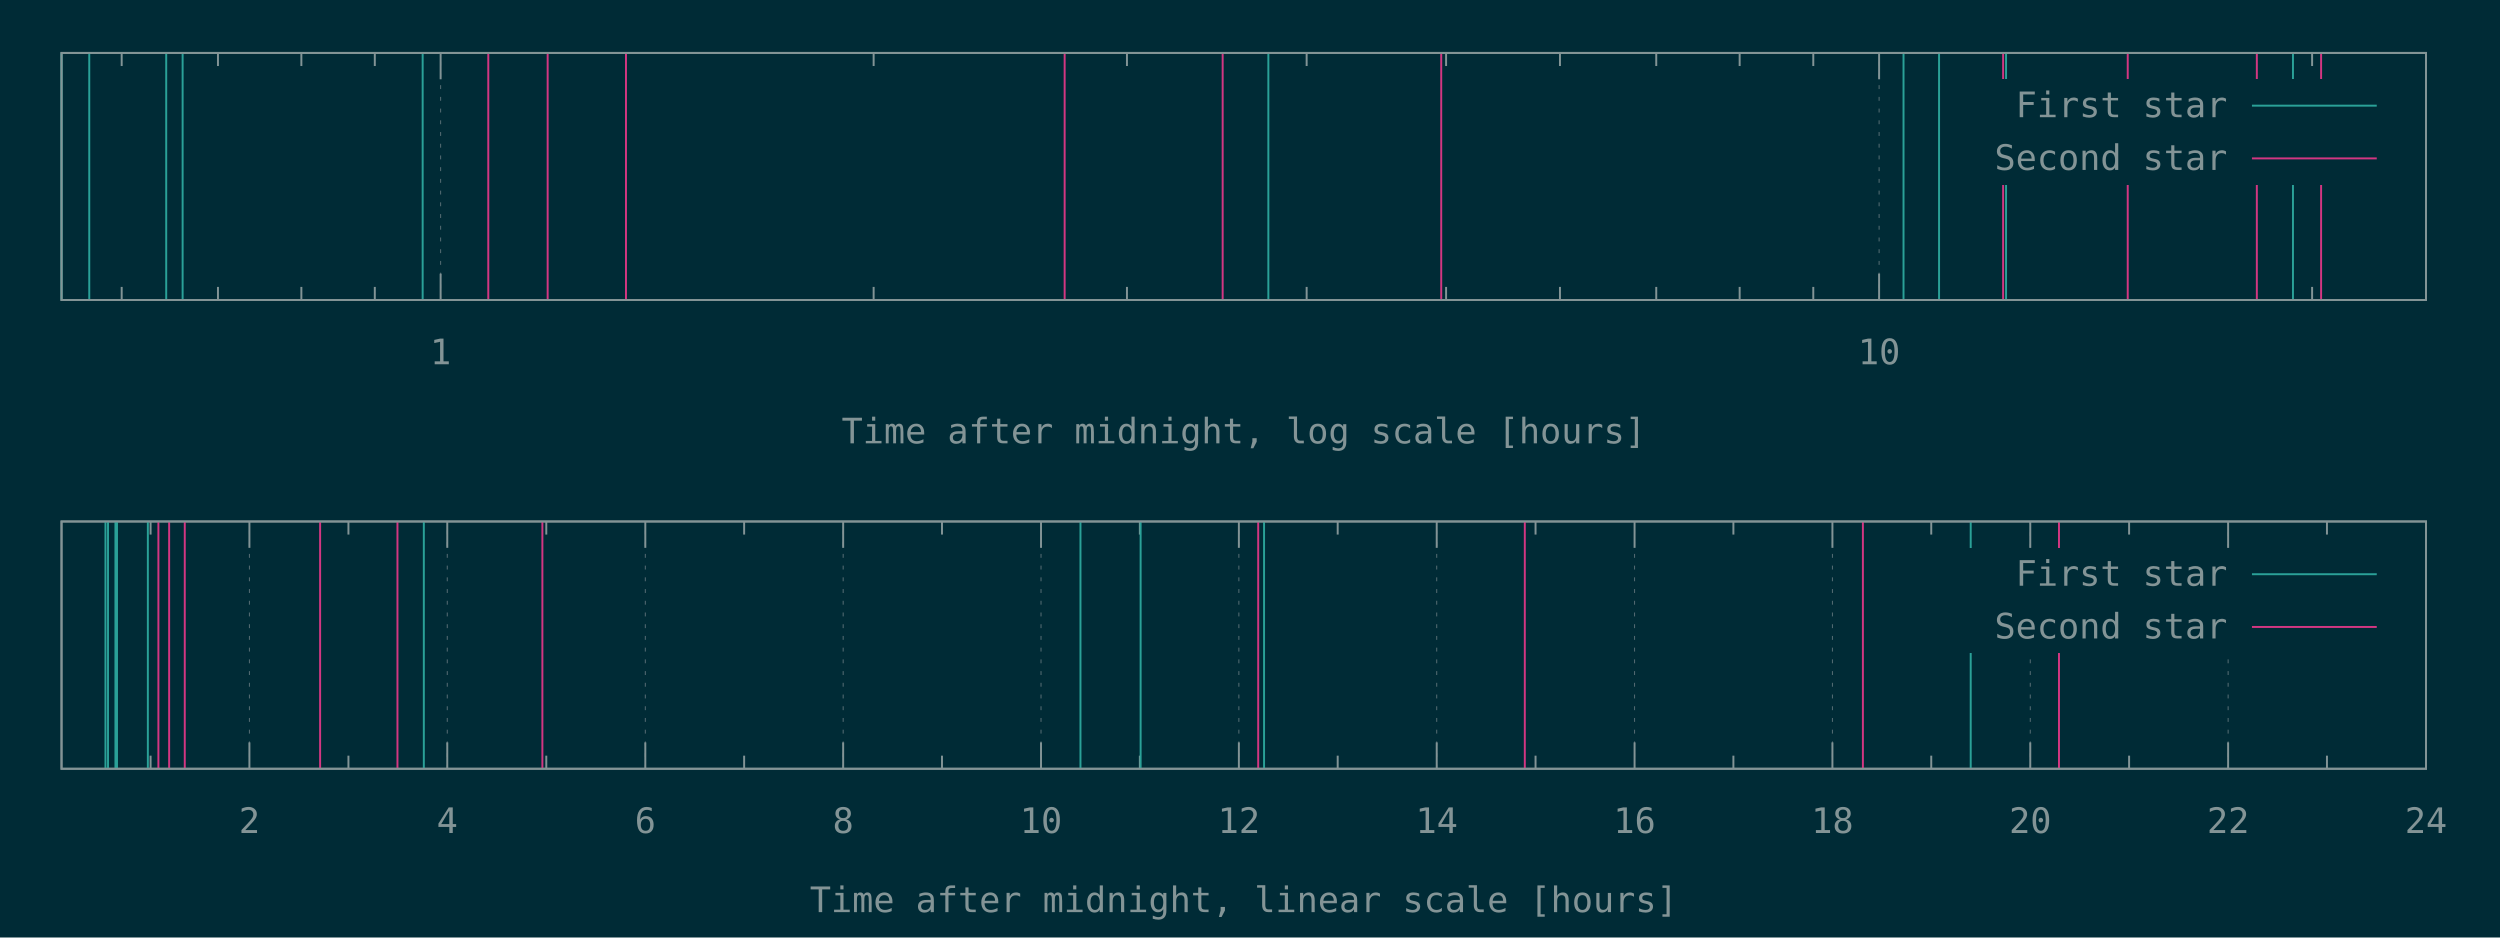
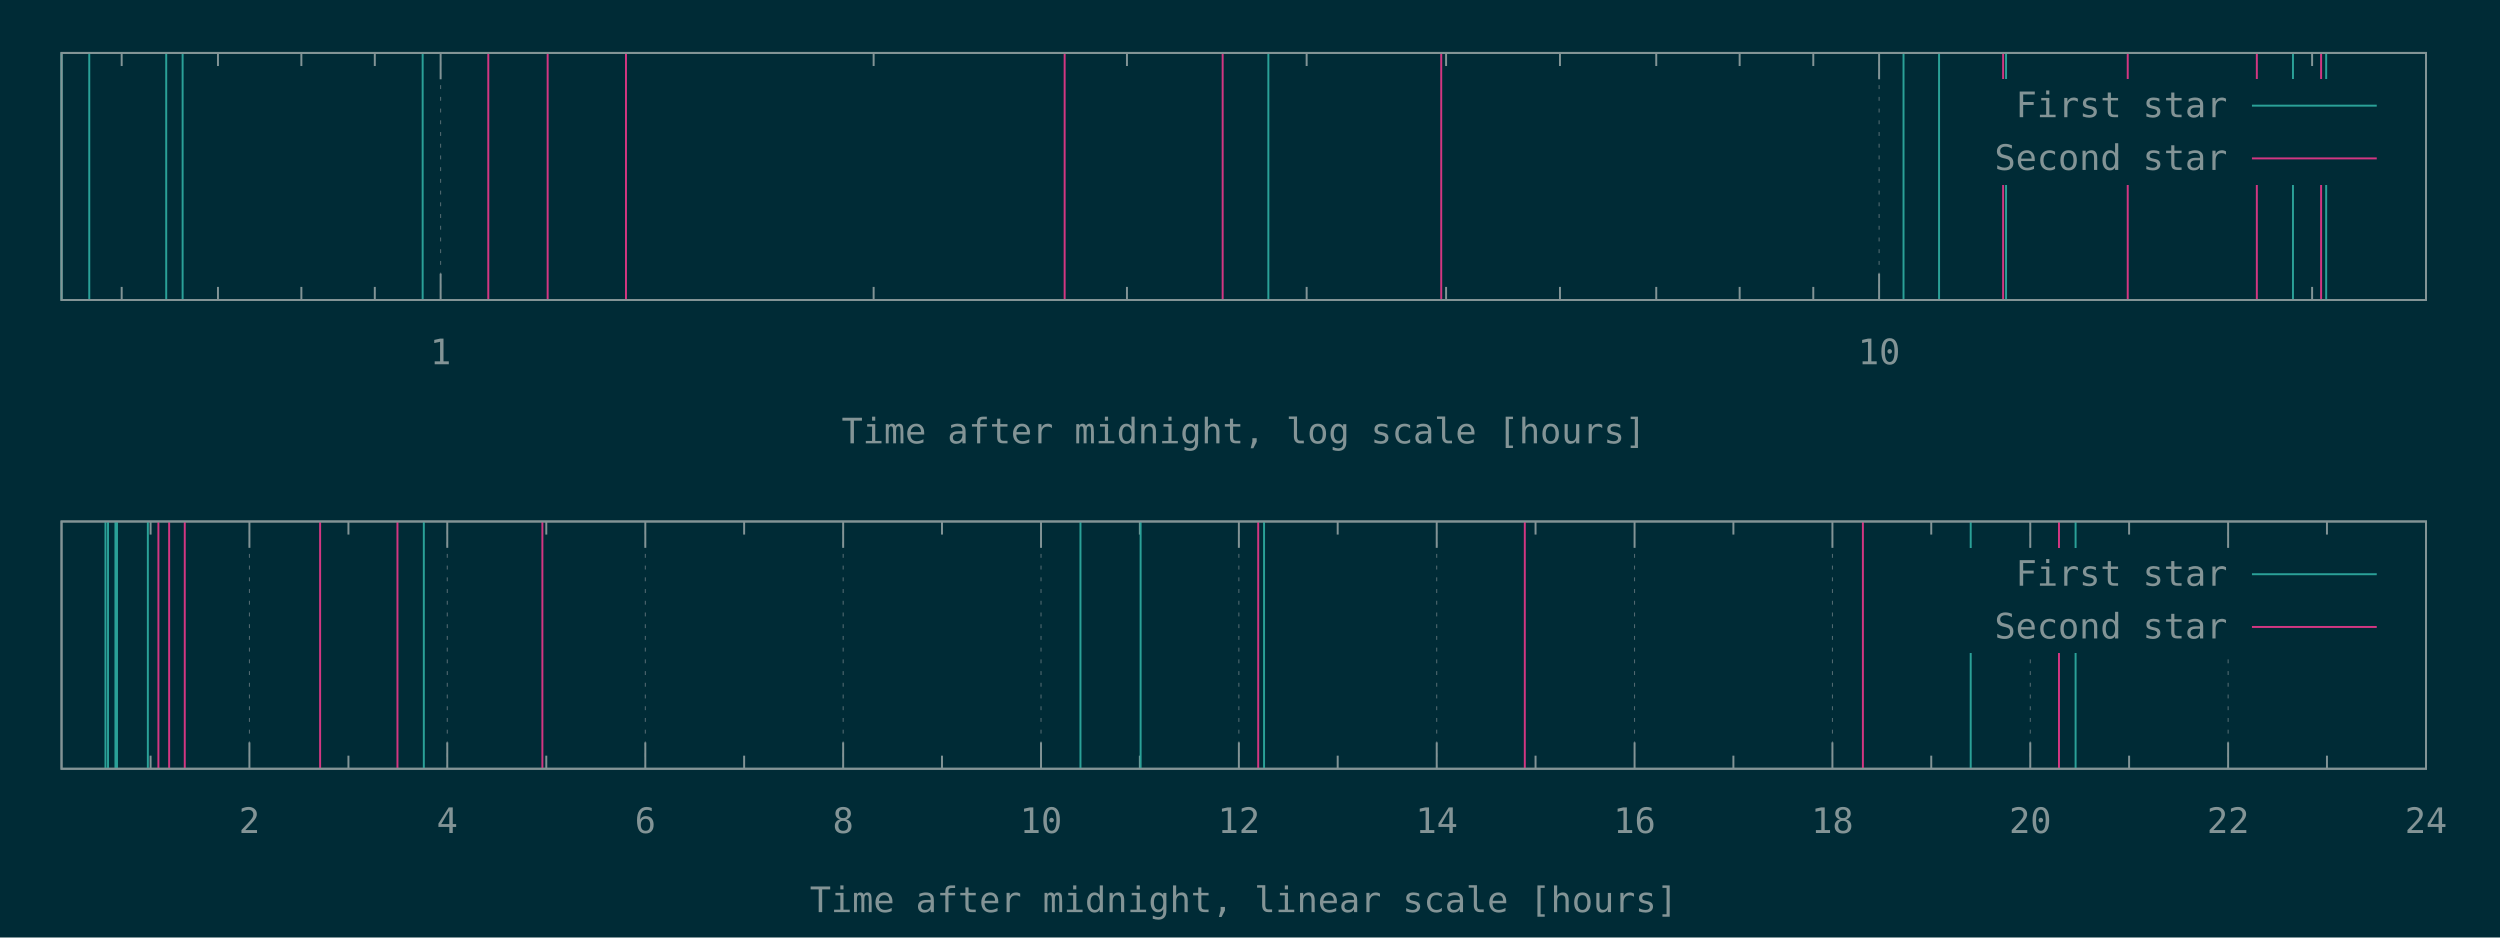
<svg xmlns="http://www.w3.org/2000/svg" xmlns:xlink="http://www.w3.org/1999/xlink" width="1280" height="480" viewBox="0 0 1280 480">
  <g id="gnuplot_canvas">
    <rect x="0" y="0" width="1280" height="480" fill="#002b36" />
    <defs>
      <circle id="gpDot" r="0.5" stroke-width="0.5" stroke="currentColor" />
      <path id="gpPt0" stroke-width="0.148" stroke="currentColor" d="M-1,0 h2 M0,-1 v2" />
      <path id="gpPt1" stroke-width="0.148" stroke="currentColor" d="M-1,-1 L1,1 M1,-1 L-1,1" />
      <path id="gpPt2" stroke-width="0.148" stroke="currentColor" d="M-1,0 L1,0 M0,-1 L0,1 M-1,-1 L1,1 M-1,1 L1,-1" />
      <rect id="gpPt3" stroke-width="0.148" stroke="currentColor" x="-1" y="-1" width="2" height="2" />
      <rect id="gpPt4" stroke-width="0.148" stroke="currentColor" fill="currentColor" x="-1" y="-1" width="2" height="2" />
      <circle id="gpPt5" stroke-width="0.148" stroke="currentColor" cx="0" cy="0" r="1" />
      <use xlink:href="#gpPt5" id="gpPt6" fill="currentColor" stroke="none" />
      <path id="gpPt7" stroke-width="0.148" stroke="currentColor" d="M0,-1.33 L-1.33,0.67 L1.33,0.67 z" />
      <use xlink:href="#gpPt7" id="gpPt8" fill="currentColor" stroke="none" />
      <use xlink:href="#gpPt7" id="gpPt9" stroke="currentColor" transform="rotate(180)" />
      <use xlink:href="#gpPt9" id="gpPt10" fill="currentColor" stroke="none" />
      <use xlink:href="#gpPt3" id="gpPt11" stroke="currentColor" transform="rotate(45)" />
      <use xlink:href="#gpPt11" id="gpPt12" fill="currentColor" stroke="none" />
      <path id="gpPt13" stroke-width="0.148" stroke="currentColor" d="M0,1.330 L1.265,0.411 L0.782,-1.067 L-0.782,-1.076 L-1.265,0.411 z" />
      <use xlink:href="#gpPt13" id="gpPt14" fill="currentColor" stroke="none" />
      <filter id="textbox" filterUnits="objectBoundingBox" x="0" y="0" height="1" width="1">
        <feFlood flood-color="#002B36" flood-opacity="1" result="bgnd" />
        <feComposite in="SourceGraphic" in2="bgnd" operator="atop" />
      </filter>
      <filter id="greybox" filterUnits="objectBoundingBox" x="0" y="0" height="1" width="1">
        <feFlood flood-color="lightgrey" flood-opacity="1" result="grey" />
        <feComposite in="SourceGraphic" in2="grey" operator="atop" />
      </filter>
    </defs>
    <g fill="none" color="#002B36" stroke="currentColor" stroke-width="1.00" stroke-linecap="butt" stroke-linejoin="miter">
</g>
    <g fill="none" color="black" stroke="currentColor" stroke-width="1.00" stroke-linecap="butt" stroke-linejoin="miter">
      <path stroke="rgb(131, 148, 150)" d="M62.3,153.6 L62.3,146.9 M62.3,27.1 L62.3,33.8 M111.6,153.6 L111.6,146.9 M111.6,27.1 L111.6,33.8   M154.3,153.6 L154.3,146.9 M154.3,27.1 L154.3,33.8 M191.9,153.6 L191.9,146.9 M191.9,27.1 L191.9,33.8    " />
    </g>
    <g fill="none" color="black" stroke="rgb(131, 148, 150)" stroke-width="0.50" stroke-linecap="butt" stroke-linejoin="miter">
</g>
    <g fill="none" color="gray" stroke="currentColor" stroke-width="0.50" stroke-linecap="butt" stroke-linejoin="miter">
      <path stroke="rgb( 88, 110, 117)" stroke-dasharray="2,4" class="gridline" d="M225.6,153.6 L225.6,27.1  " />
    </g>
    <g fill="none" color="gray" stroke="rgb( 88, 110, 117)" stroke-width="1.00" stroke-linecap="butt" stroke-linejoin="miter">
</g>
    <g fill="none" color="black" stroke="currentColor" stroke-width="1.00" stroke-linecap="butt" stroke-linejoin="miter">
      <path stroke="rgb(131, 148, 150)" d="M225.6,153.6 L225.6,140.1 M225.6,27.1 L225.6,40.6  " />
      <g transform="translate(225.6,186.5)" stroke="none" fill="rgb(131,148,150)" font-family="Inconsolata" font-size="18.00" text-anchor="middle">
        <text>
          <tspan font-family="Inconsolata"> 1</tspan>
        </text>
      </g>
    </g>
    <g fill="none" color="black" stroke="currentColor" stroke-width="1.00" stroke-linecap="butt" stroke-linejoin="miter">
      <path stroke="rgb(131, 148, 150)" d="M447.3,153.6 L447.3,146.9 M447.3,27.1 L447.3,33.8 M577.0,153.6 L577.0,146.9 M577.0,27.1 L577.0,33.8   M669.0,153.6 L669.0,146.9 M669.0,27.1 L669.0,33.8 M740.4,153.6 L740.4,146.9 M740.4,27.1 L740.4,33.8   M798.7,153.6 L798.7,146.9 M798.7,27.1 L798.7,33.8 M848.0,153.6 L848.0,146.9 M848.0,27.1 L848.0,33.8   M890.7,153.6 L890.7,146.9 M890.7,27.1 L890.7,33.8 M928.4,153.6 L928.4,146.9 M928.4,27.1 L928.4,33.8    " />
    </g>
    <g fill="none" color="black" stroke="rgb(131, 148, 150)" stroke-width="0.50" stroke-linecap="butt" stroke-linejoin="miter">
</g>
    <g fill="none" color="gray" stroke="currentColor" stroke-width="0.50" stroke-linecap="butt" stroke-linejoin="miter">
      <path stroke="rgb( 88, 110, 117)" stroke-dasharray="2,4" class="gridline" d="M962.1,153.6 L962.1,27.1  " />
    </g>
    <g fill="none" color="gray" stroke="rgb( 88, 110, 117)" stroke-width="1.00" stroke-linecap="butt" stroke-linejoin="miter">
</g>
    <g fill="none" color="black" stroke="currentColor" stroke-width="1.00" stroke-linecap="butt" stroke-linejoin="miter">
      <path stroke="rgb(131, 148, 150)" d="M962.1,153.6 L962.1,140.1 M962.1,27.1 L962.1,40.6  " />
      <g transform="translate(962.1,186.5)" stroke="none" fill="rgb(131,148,150)" font-family="Inconsolata" font-size="18.00" text-anchor="middle">
        <text>
          <tspan font-family="Inconsolata"> 10</tspan>
        </text>
      </g>
    </g>
    <g fill="none" color="black" stroke="currentColor" stroke-width="1.00" stroke-linecap="butt" stroke-linejoin="miter">
      <path stroke="rgb(131, 148, 150)" d="M1183.8,153.6 L1183.8,146.9 M1183.8,27.1 L1183.8,33.8  " />
    </g>
    <g fill="none" color="black" stroke="currentColor" stroke-width="1.00" stroke-linecap="butt" stroke-linejoin="miter">
      <path stroke="rgb(131, 148, 150)" d="M31.5,27.1 L31.5,153.6 L1242.1,153.6 L1242.1,27.1 L31.5,27.1 Z  " />
    </g>
    <g fill="none" color="black" stroke="currentColor" stroke-width="1.00" stroke-linecap="butt" stroke-linejoin="miter">
      <g transform="translate(636.8,227.0)" stroke="none" fill="rgb(131,148,150)" font-family="Inconsolata" font-size="18.00" text-anchor="middle">
        <text>
          <tspan font-family="Inconsolata">Time after midnight, log scale [hours]</tspan>
        </text>
      </g>
    </g>
    <g fill="none" color="black" stroke="currentColor" stroke-width="1.00" stroke-linecap="butt" stroke-linejoin="miter">
</g>
    <g id="gnuplot_plot_1a">
      <g fill="none" color="black" stroke="currentColor" stroke-width="1.00" stroke-linecap="butt" stroke-linejoin="miter">
-         <path stroke="rgb( 42, 161, 152)" d="M31.5,153.6 L31.5,27.1 M45.7,153.6 L45.7,27.1 M85.1,153.6 L85.1,27.1 M93.5,153.6 L93.5,27.1   M216.4,153.6 L216.4,27.1 M649.4,153.6 L649.4,27.1 M974.6,153.6 L974.6,27.1 M992.8,153.6 L992.8,27.1   M1027.1,153.6 L1027.1,27.1 M1174.0,153.6 L1174.0,27.1  " />
+         <path stroke="rgb( 42, 161, 152)" d="M31.5,153.6 L31.5,27.1 M45.7,153.6 L45.7,27.1 M85.1,153.6 L85.1,27.1 M93.5,153.6 L93.5,27.1   M216.4,153.6 L216.4,27.1 M649.4,153.6 L649.4,27.1 M974.6,153.6 L974.6,27.1 M992.8,153.6 L992.8,27.1   M1027.1,153.6 L1027.1,27.1 M1174.0,153.6 L1174.0,27.1 M1191.0,153.6 L1191.0,27.1  " />
      </g>
    </g>
    <g id="gnuplot_plot_2a">
      <g fill="none" color="black" stroke="currentColor" stroke-width="1.00" stroke-linecap="butt" stroke-linejoin="miter">
        <path stroke="rgb(211,  54, 130)" d="M250.0,153.6 L250.0,27.1 M280.4,153.6 L280.4,27.1 M320.5,153.6 L320.5,27.1 M545.1,153.6 L545.1,27.1   M626.0,153.6 L626.0,27.1 M737.9,153.6 L737.9,27.1 M1025.6,153.6 L1025.6,27.1 M1089.4,153.6 L1089.4,27.1   M1155.5,153.6 L1155.5,27.1 M1188.4,153.6 L1188.4,27.1  " />
      </g>
    </g>
    <g stroke="none" shape-rendering="crispEdges">
      <polygon fill="#002B36" points="1001.8,94.6 1229.5,94.6 1229.5,40.6 1001.8,40.6 " />
    </g>
    <g id="gnuplot_plot_1a">
      <g fill="none" color="black" stroke="currentColor" stroke-width="1.00" stroke-linecap="butt" stroke-linejoin="miter">
        <g transform="translate(1140.4,60.0)" stroke="none" fill="rgb(131,148,150)" font-family="Inconsolata" font-size="18.00" text-anchor="end">
          <text>
            <tspan font-family="Inconsolata">First star</tspan>
          </text>
        </g>
      </g>
      <g fill="none" color="black" stroke="currentColor" stroke-width="1.00" stroke-linecap="butt" stroke-linejoin="miter">
        <path stroke="rgb( 42, 161, 152)" d="M1153.0,54.1 L1216.9,54.1  " />
      </g>
    </g>
    <g id="gnuplot_plot_2a">
      <g fill="none" color="black" stroke="currentColor" stroke-width="1.00" stroke-linecap="butt" stroke-linejoin="miter">
        <g transform="translate(1140.4,87.0)" stroke="none" fill="rgb(131,148,150)" font-family="Inconsolata" font-size="18.00" text-anchor="end">
          <text>
            <tspan font-family="Inconsolata">Second star</tspan>
          </text>
        </g>
      </g>
      <g fill="none" color="black" stroke="currentColor" stroke-width="1.00" stroke-linecap="butt" stroke-linejoin="miter">
        <path stroke="rgb(211,  54, 130)" d="M1153.0,81.1 L1216.9,81.1  " />
      </g>
    </g>
    <g fill="none" color="#002B36" stroke="rgb(211,  54, 130)" stroke-width="2.00" stroke-linecap="butt" stroke-linejoin="miter">
</g>
    <g fill="none" color="black" stroke="currentColor" stroke-width="2.00" stroke-linecap="butt" stroke-linejoin="miter">
</g>
    <g fill="none" color="black" stroke="black" stroke-width="1.00" stroke-linecap="butt" stroke-linejoin="miter">
</g>
    <g fill="none" color="black" stroke="currentColor" stroke-width="1.00" stroke-linecap="butt" stroke-linejoin="miter">
      <path stroke="rgb(131, 148, 150)" d="M31.5,27.1 L31.5,153.6 L1242.1,153.6 L1242.1,27.1 L31.5,27.1 Z  " />
    </g>
    <g fill="none" color="black" stroke="currentColor" stroke-width="1.00" stroke-linecap="butt" stroke-linejoin="miter">
</g>
    <g fill="none" color="black" stroke="currentColor" stroke-width="1.00" stroke-linecap="butt" stroke-linejoin="miter">
      <path stroke="rgb(131, 148, 150)" d="M77.1,393.6 L77.1,386.9 M77.1,267.0 L77.1,273.7  " />
    </g>
    <g fill="none" color="black" stroke="rgb(131, 148, 150)" stroke-width="0.50" stroke-linecap="butt" stroke-linejoin="miter">
</g>
    <g fill="none" color="gray" stroke="currentColor" stroke-width="0.50" stroke-linecap="butt" stroke-linejoin="miter">
      <path stroke="rgb( 88, 110, 117)" stroke-dasharray="2,4" class="gridline" d="M127.7,393.6 L127.7,267.0  " />
    </g>
    <g fill="none" color="gray" stroke="rgb( 88, 110, 117)" stroke-width="1.00" stroke-linecap="butt" stroke-linejoin="miter">
</g>
    <g fill="none" color="black" stroke="currentColor" stroke-width="1.00" stroke-linecap="butt" stroke-linejoin="miter">
      <path stroke="rgb(131, 148, 150)" d="M127.7,393.6 L127.7,380.1 M127.7,267.0 L127.7,280.5  " />
      <g transform="translate(127.7,426.5)" stroke="none" fill="rgb(131,148,150)" font-family="Inconsolata" font-size="18.00" text-anchor="middle">
        <text>
          <tspan font-family="Inconsolata"> 2</tspan>
        </text>
      </g>
    </g>
    <g fill="none" color="black" stroke="currentColor" stroke-width="1.00" stroke-linecap="butt" stroke-linejoin="miter">
      <path stroke="rgb(131, 148, 150)" d="M178.4,393.6 L178.4,386.9 M178.4,267.0 L178.4,273.7  " />
    </g>
    <g fill="none" color="black" stroke="rgb(131, 148, 150)" stroke-width="0.50" stroke-linecap="butt" stroke-linejoin="miter">
</g>
    <g fill="none" color="gray" stroke="currentColor" stroke-width="0.50" stroke-linecap="butt" stroke-linejoin="miter">
      <path stroke="rgb( 88, 110, 117)" stroke-dasharray="2,4" class="gridline" d="M229.0,393.6 L229.0,267.0  " />
    </g>
    <g fill="none" color="gray" stroke="rgb( 88, 110, 117)" stroke-width="1.00" stroke-linecap="butt" stroke-linejoin="miter">
</g>
    <g fill="none" color="black" stroke="currentColor" stroke-width="1.00" stroke-linecap="butt" stroke-linejoin="miter">
      <path stroke="rgb(131, 148, 150)" d="M229.0,393.6 L229.0,380.1 M229.0,267.0 L229.0,280.5  " />
      <g transform="translate(229.0,426.5)" stroke="none" fill="rgb(131,148,150)" font-family="Inconsolata" font-size="18.00" text-anchor="middle">
        <text>
          <tspan font-family="Inconsolata"> 4</tspan>
        </text>
      </g>
    </g>
    <g fill="none" color="black" stroke="currentColor" stroke-width="1.00" stroke-linecap="butt" stroke-linejoin="miter">
      <path stroke="rgb(131, 148, 150)" d="M279.7,393.6 L279.7,386.9 M279.7,267.0 L279.7,273.7  " />
    </g>
    <g fill="none" color="black" stroke="rgb(131, 148, 150)" stroke-width="0.50" stroke-linecap="butt" stroke-linejoin="miter">
</g>
    <g fill="none" color="gray" stroke="currentColor" stroke-width="0.50" stroke-linecap="butt" stroke-linejoin="miter">
      <path stroke="rgb( 88, 110, 117)" stroke-dasharray="2,4" class="gridline" d="M330.4,393.6 L330.4,267.0  " />
    </g>
    <g fill="none" color="gray" stroke="rgb( 88, 110, 117)" stroke-width="1.00" stroke-linecap="butt" stroke-linejoin="miter">
</g>
    <g fill="none" color="black" stroke="currentColor" stroke-width="1.00" stroke-linecap="butt" stroke-linejoin="miter">
      <path stroke="rgb(131, 148, 150)" d="M330.4,393.6 L330.4,380.1 M330.4,267.0 L330.4,280.5  " />
      <g transform="translate(330.4,426.5)" stroke="none" fill="rgb(131,148,150)" font-family="Inconsolata" font-size="18.00" text-anchor="middle">
        <text>
          <tspan font-family="Inconsolata"> 6</tspan>
        </text>
      </g>
    </g>
    <g fill="none" color="black" stroke="currentColor" stroke-width="1.00" stroke-linecap="butt" stroke-linejoin="miter">
      <path stroke="rgb(131, 148, 150)" d="M381.0,393.6 L381.0,386.9 M381.0,267.0 L381.0,273.7  " />
    </g>
    <g fill="none" color="black" stroke="rgb(131, 148, 150)" stroke-width="0.50" stroke-linecap="butt" stroke-linejoin="miter">
</g>
    <g fill="none" color="gray" stroke="currentColor" stroke-width="0.50" stroke-linecap="butt" stroke-linejoin="miter">
      <path stroke="rgb( 88, 110, 117)" stroke-dasharray="2,4" class="gridline" d="M431.7,393.6 L431.7,267.0  " />
    </g>
    <g fill="none" color="gray" stroke="rgb( 88, 110, 117)" stroke-width="1.00" stroke-linecap="butt" stroke-linejoin="miter">
</g>
    <g fill="none" color="black" stroke="currentColor" stroke-width="1.00" stroke-linecap="butt" stroke-linejoin="miter">
      <path stroke="rgb(131, 148, 150)" d="M431.7,393.6 L431.7,380.1 M431.7,267.0 L431.7,280.5  " />
      <g transform="translate(431.7,426.5)" stroke="none" fill="rgb(131,148,150)" font-family="Inconsolata" font-size="18.00" text-anchor="middle">
        <text>
          <tspan font-family="Inconsolata"> 8</tspan>
        </text>
      </g>
    </g>
    <g fill="none" color="black" stroke="currentColor" stroke-width="1.00" stroke-linecap="butt" stroke-linejoin="miter">
      <path stroke="rgb(131, 148, 150)" d="M482.3,393.6 L482.3,386.9 M482.3,267.0 L482.3,273.7  " />
    </g>
    <g fill="none" color="black" stroke="rgb(131, 148, 150)" stroke-width="0.50" stroke-linecap="butt" stroke-linejoin="miter">
</g>
    <g fill="none" color="gray" stroke="currentColor" stroke-width="0.50" stroke-linecap="butt" stroke-linejoin="miter">
      <path stroke="rgb( 88, 110, 117)" stroke-dasharray="2,4" class="gridline" d="M533.0,393.6 L533.0,267.0  " />
    </g>
    <g fill="none" color="gray" stroke="rgb( 88, 110, 117)" stroke-width="1.00" stroke-linecap="butt" stroke-linejoin="miter">
</g>
    <g fill="none" color="black" stroke="currentColor" stroke-width="1.00" stroke-linecap="butt" stroke-linejoin="miter">
      <path stroke="rgb(131, 148, 150)" d="M533.0,393.6 L533.0,380.1 M533.0,267.0 L533.0,280.5  " />
      <g transform="translate(533.0,426.5)" stroke="none" fill="rgb(131,148,150)" font-family="Inconsolata" font-size="18.00" text-anchor="middle">
        <text>
          <tspan font-family="Inconsolata"> 10</tspan>
        </text>
      </g>
    </g>
    <g fill="none" color="black" stroke="currentColor" stroke-width="1.00" stroke-linecap="butt" stroke-linejoin="miter">
      <path stroke="rgb(131, 148, 150)" d="M583.6,393.6 L583.6,386.9 M583.6,267.0 L583.6,273.7  " />
    </g>
    <g fill="none" color="black" stroke="rgb(131, 148, 150)" stroke-width="0.50" stroke-linecap="butt" stroke-linejoin="miter">
</g>
    <g fill="none" color="gray" stroke="currentColor" stroke-width="0.50" stroke-linecap="butt" stroke-linejoin="miter">
      <path stroke="rgb( 88, 110, 117)" stroke-dasharray="2,4" class="gridline" d="M634.3,393.6 L634.3,267.0  " />
    </g>
    <g fill="none" color="gray" stroke="rgb( 88, 110, 117)" stroke-width="1.00" stroke-linecap="butt" stroke-linejoin="miter">
</g>
    <g fill="none" color="black" stroke="currentColor" stroke-width="1.00" stroke-linecap="butt" stroke-linejoin="miter">
      <path stroke="rgb(131, 148, 150)" d="M634.3,393.6 L634.3,380.1 M634.3,267.0 L634.3,280.5  " />
      <g transform="translate(634.3,426.5)" stroke="none" fill="rgb(131,148,150)" font-family="Inconsolata" font-size="18.00" text-anchor="middle">
        <text>
          <tspan font-family="Inconsolata"> 12</tspan>
        </text>
      </g>
    </g>
    <g fill="none" color="black" stroke="currentColor" stroke-width="1.00" stroke-linecap="butt" stroke-linejoin="miter">
      <path stroke="rgb(131, 148, 150)" d="M684.9,393.6 L684.9,386.9 M684.9,267.0 L684.9,273.7  " />
    </g>
    <g fill="none" color="black" stroke="rgb(131, 148, 150)" stroke-width="0.50" stroke-linecap="butt" stroke-linejoin="miter">
</g>
    <g fill="none" color="gray" stroke="currentColor" stroke-width="0.50" stroke-linecap="butt" stroke-linejoin="miter">
      <path stroke="rgb( 88, 110, 117)" stroke-dasharray="2,4" class="gridline" d="M735.6,393.6 L735.6,267.0  " />
    </g>
    <g fill="none" color="gray" stroke="rgb( 88, 110, 117)" stroke-width="1.00" stroke-linecap="butt" stroke-linejoin="miter">
</g>
    <g fill="none" color="black" stroke="currentColor" stroke-width="1.00" stroke-linecap="butt" stroke-linejoin="miter">
      <path stroke="rgb(131, 148, 150)" d="M735.6,393.6 L735.6,380.1 M735.6,267.0 L735.6,280.5  " />
      <g transform="translate(735.6,426.5)" stroke="none" fill="rgb(131,148,150)" font-family="Inconsolata" font-size="18.00" text-anchor="middle">
        <text>
          <tspan font-family="Inconsolata"> 14</tspan>
        </text>
      </g>
    </g>
    <g fill="none" color="black" stroke="currentColor" stroke-width="1.00" stroke-linecap="butt" stroke-linejoin="miter">
      <path stroke="rgb(131, 148, 150)" d="M786.2,393.6 L786.2,386.9 M786.2,267.0 L786.2,273.7  " />
    </g>
    <g fill="none" color="black" stroke="rgb(131, 148, 150)" stroke-width="0.50" stroke-linecap="butt" stroke-linejoin="miter">
</g>
    <g fill="none" color="gray" stroke="currentColor" stroke-width="0.50" stroke-linecap="butt" stroke-linejoin="miter">
      <path stroke="rgb( 88, 110, 117)" stroke-dasharray="2,4" class="gridline" d="M836.9,393.6 L836.9,267.0  " />
    </g>
    <g fill="none" color="gray" stroke="rgb( 88, 110, 117)" stroke-width="1.00" stroke-linecap="butt" stroke-linejoin="miter">
</g>
    <g fill="none" color="black" stroke="currentColor" stroke-width="1.00" stroke-linecap="butt" stroke-linejoin="miter">
      <path stroke="rgb(131, 148, 150)" d="M836.9,393.6 L836.9,380.1 M836.9,267.0 L836.9,280.5  " />
      <g transform="translate(836.9,426.5)" stroke="none" fill="rgb(131,148,150)" font-family="Inconsolata" font-size="18.00" text-anchor="middle">
        <text>
          <tspan font-family="Inconsolata"> 16</tspan>
        </text>
      </g>
    </g>
    <g fill="none" color="black" stroke="currentColor" stroke-width="1.00" stroke-linecap="butt" stroke-linejoin="miter">
      <path stroke="rgb(131, 148, 150)" d="M887.5,393.6 L887.5,386.9 M887.5,267.0 L887.5,273.7  " />
    </g>
    <g fill="none" color="black" stroke="rgb(131, 148, 150)" stroke-width="0.50" stroke-linecap="butt" stroke-linejoin="miter">
</g>
    <g fill="none" color="gray" stroke="currentColor" stroke-width="0.50" stroke-linecap="butt" stroke-linejoin="miter">
      <path stroke="rgb( 88, 110, 117)" stroke-dasharray="2,4" class="gridline" d="M938.2,393.6 L938.2,267.0  " />
    </g>
    <g fill="none" color="gray" stroke="rgb( 88, 110, 117)" stroke-width="1.00" stroke-linecap="butt" stroke-linejoin="miter">
</g>
    <g fill="none" color="black" stroke="currentColor" stroke-width="1.00" stroke-linecap="butt" stroke-linejoin="miter">
      <path stroke="rgb(131, 148, 150)" d="M938.2,393.6 L938.2,380.1 M938.2,267.0 L938.2,280.5  " />
      <g transform="translate(938.2,426.5)" stroke="none" fill="rgb(131,148,150)" font-family="Inconsolata" font-size="18.00" text-anchor="middle">
        <text>
          <tspan font-family="Inconsolata"> 18</tspan>
        </text>
      </g>
    </g>
    <g fill="none" color="black" stroke="currentColor" stroke-width="1.00" stroke-linecap="butt" stroke-linejoin="miter">
      <path stroke="rgb(131, 148, 150)" d="M988.8,393.6 L988.8,386.9 M988.8,267.0 L988.8,273.7  " />
    </g>
    <g fill="none" color="black" stroke="rgb(131, 148, 150)" stroke-width="0.50" stroke-linecap="butt" stroke-linejoin="miter">
</g>
    <g fill="none" color="gray" stroke="currentColor" stroke-width="0.50" stroke-linecap="butt" stroke-linejoin="miter">
      <path stroke="rgb( 88, 110, 117)" stroke-dasharray="2,4" class="gridline" d="M1039.5,393.6 L1039.5,334.5 M1039.5,280.5 L1039.5,267.0  " />
    </g>
    <g fill="none" color="gray" stroke="rgb( 88, 110, 117)" stroke-width="1.00" stroke-linecap="butt" stroke-linejoin="miter">
</g>
    <g fill="none" color="black" stroke="currentColor" stroke-width="1.00" stroke-linecap="butt" stroke-linejoin="miter">
      <path stroke="rgb(131, 148, 150)" d="M1039.5,393.6 L1039.5,380.1 M1039.5,267.0 L1039.5,280.5  " />
      <g transform="translate(1039.5,426.5)" stroke="none" fill="rgb(131,148,150)" font-family="Inconsolata" font-size="18.00" text-anchor="middle">
        <text>
          <tspan font-family="Inconsolata"> 20</tspan>
        </text>
      </g>
    </g>
    <g fill="none" color="black" stroke="currentColor" stroke-width="1.00" stroke-linecap="butt" stroke-linejoin="miter">
      <path stroke="rgb(131, 148, 150)" d="M1090.1,393.6 L1090.1,386.9 M1090.1,267.0 L1090.1,273.7  " />
    </g>
    <g fill="none" color="black" stroke="rgb(131, 148, 150)" stroke-width="0.50" stroke-linecap="butt" stroke-linejoin="miter">
</g>
    <g fill="none" color="gray" stroke="currentColor" stroke-width="0.50" stroke-linecap="butt" stroke-linejoin="miter">
      <path stroke="rgb( 88, 110, 117)" stroke-dasharray="2,4" class="gridline" d="M1140.8,393.6 L1140.8,334.5 M1140.8,280.5 L1140.8,267.0  " />
    </g>
    <g fill="none" color="gray" stroke="rgb( 88, 110, 117)" stroke-width="1.00" stroke-linecap="butt" stroke-linejoin="miter">
</g>
    <g fill="none" color="black" stroke="currentColor" stroke-width="1.00" stroke-linecap="butt" stroke-linejoin="miter">
      <path stroke="rgb(131, 148, 150)" d="M1140.8,393.6 L1140.8,380.1 M1140.8,267.0 L1140.8,280.5  " />
      <g transform="translate(1140.8,426.5)" stroke="none" fill="rgb(131,148,150)" font-family="Inconsolata" font-size="18.00" text-anchor="middle">
        <text>
          <tspan font-family="Inconsolata"> 22</tspan>
        </text>
      </g>
    </g>
    <g fill="none" color="black" stroke="currentColor" stroke-width="1.00" stroke-linecap="butt" stroke-linejoin="miter">
      <path stroke="rgb(131, 148, 150)" d="M1191.4,393.6 L1191.4,386.9 M1191.4,267.0 L1191.4,273.7  " />
    </g>
    <g fill="none" color="black" stroke="rgb(131, 148, 150)" stroke-width="0.50" stroke-linecap="butt" stroke-linejoin="miter">
</g>
    <g fill="none" color="gray" stroke="currentColor" stroke-width="0.50" stroke-linecap="butt" stroke-linejoin="miter">
      <path stroke="rgb( 88, 110, 117)" stroke-dasharray="2,4" class="gridline" d="M1242.1,393.6 L1242.1,267.0  " />
    </g>
    <g fill="none" color="gray" stroke="rgb( 88, 110, 117)" stroke-width="1.00" stroke-linecap="butt" stroke-linejoin="miter">
</g>
    <g fill="none" color="black" stroke="currentColor" stroke-width="1.00" stroke-linecap="butt" stroke-linejoin="miter">
      <path stroke="rgb(131, 148, 150)" d="M1242.1,393.6 L1242.1,380.1 M1242.1,267.0 L1242.1,280.5  " />
      <g transform="translate(1242.1,426.5)" stroke="none" fill="rgb(131,148,150)" font-family="Inconsolata" font-size="18.00" text-anchor="middle">
        <text>
          <tspan font-family="Inconsolata"> 24</tspan>
        </text>
      </g>
    </g>
    <g fill="none" color="black" stroke="currentColor" stroke-width="1.00" stroke-linecap="butt" stroke-linejoin="miter">
</g>
    <g fill="none" color="black" stroke="currentColor" stroke-width="1.00" stroke-linecap="butt" stroke-linejoin="miter">
      <path stroke="rgb(131, 148, 150)" d="M31.5,267.0 L31.5,393.6 L1242.1,393.6 L1242.1,267.0 L31.5,267.0 Z  " />
    </g>
    <g fill="none" color="black" stroke="currentColor" stroke-width="1.00" stroke-linecap="butt" stroke-linejoin="miter">
      <g transform="translate(636.8,467.0)" stroke="none" fill="rgb(131,148,150)" font-family="Inconsolata" font-size="18.00" text-anchor="middle">
        <text>
          <tspan font-family="Inconsolata">Time after midnight, linear scale [hours]</tspan>
        </text>
      </g>
    </g>
    <g fill="none" color="black" stroke="currentColor" stroke-width="1.00" stroke-linecap="butt" stroke-linejoin="miter">
</g>
    <g id="gnuplot_plot_1b">
      <g fill="none" color="black" stroke="currentColor" stroke-width="1.00" stroke-linecap="butt" stroke-linejoin="miter">
-         <path stroke="rgb( 42, 161, 152)" d="M54.0,393.6 L54.0,267.0 M55.3,393.6 L55.3,267.0 M59.1,393.6 L59.1,267.0 M59.9,393.6 L59.9,267.0   M75.7,393.6 L75.7,267.0 M217.0,393.6 L217.0,267.0 M553.2,393.6 L553.2,267.0 M584.0,393.6 L584.0,267.0   M647.2,393.6 L647.2,267.0 M1009.0,393.6 L1009.0,267.0  " />
+         <path stroke="rgb( 42, 161, 152)" d="M54.0,393.6 L54.0,267.0 M55.3,393.6 L55.3,267.0 M59.1,393.6 L59.1,267.0 M59.9,393.6 L59.9,267.0   M75.7,393.6 L75.7,267.0 M217.0,393.6 L217.0,267.0 M553.2,393.6 L553.2,267.0 M584.0,393.6 L584.0,267.0   M647.2,393.6 L647.2,267.0 M1009.0,393.6 L1009.0,267.0 M1062.7,393.6 L1062.7,267.0  " />
      </g>
    </g>
    <g id="gnuplot_plot_2b">
      <g fill="none" color="black" stroke="currentColor" stroke-width="1.00" stroke-linecap="butt" stroke-linejoin="miter">
        <path stroke="rgb(211,  54, 130)" d="M81.1,393.6 L81.1,267.0 M86.6,393.6 L86.6,267.0 M94.6,393.6 L94.6,267.0 M163.9,393.6 L163.9,267.0   M203.5,393.6 L203.5,267.0 M277.7,393.6 L277.7,267.0 M644.2,393.6 L644.2,267.0 M780.7,393.6 L780.7,267.0   M953.8,393.6 L953.8,267.0 M1054.2,393.6 L1054.2,267.0  " />
      </g>
    </g>
    <g stroke="none" shape-rendering="crispEdges">
      <polygon fill="#002B36" points="1001.8,334.5 1229.5,334.5 1229.5,280.5 1001.8,280.5 " />
    </g>
    <g id="gnuplot_plot_1b">
      <g fill="none" color="black" stroke="currentColor" stroke-width="1.00" stroke-linecap="butt" stroke-linejoin="miter">
        <g transform="translate(1140.4,299.9)" stroke="none" fill="rgb(131,148,150)" font-family="Inconsolata" font-size="18.00" text-anchor="end">
          <text>
            <tspan font-family="Inconsolata">First star</tspan>
          </text>
        </g>
      </g>
      <g fill="none" color="black" stroke="currentColor" stroke-width="1.00" stroke-linecap="butt" stroke-linejoin="miter">
        <path stroke="rgb( 42, 161, 152)" d="M1153.0,294.0 L1216.9,294.0  " />
      </g>
    </g>
    <g id="gnuplot_plot_2b">
      <g fill="none" color="black" stroke="currentColor" stroke-width="1.00" stroke-linecap="butt" stroke-linejoin="miter">
        <g transform="translate(1140.4,326.9)" stroke="none" fill="rgb(131,148,150)" font-family="Inconsolata" font-size="18.00" text-anchor="end">
          <text>
            <tspan font-family="Inconsolata">Second star</tspan>
          </text>
        </g>
      </g>
      <g fill="none" color="black" stroke="currentColor" stroke-width="1.00" stroke-linecap="butt" stroke-linejoin="miter">
        <path stroke="rgb(211,  54, 130)" d="M1153.0,321.0 L1216.9,321.0  " />
      </g>
    </g>
    <g fill="none" color="#002B36" stroke="rgb(211,  54, 130)" stroke-width="2.00" stroke-linecap="butt" stroke-linejoin="miter">
</g>
    <g fill="none" color="black" stroke="currentColor" stroke-width="2.00" stroke-linecap="butt" stroke-linejoin="miter">
</g>
    <g fill="none" color="black" stroke="black" stroke-width="1.00" stroke-linecap="butt" stroke-linejoin="miter">
</g>
    <g fill="none" color="black" stroke="currentColor" stroke-width="1.00" stroke-linecap="butt" stroke-linejoin="miter">
      <path stroke="rgb(131, 148, 150)" d="M31.5,267.0 L31.5,393.6 L1242.1,393.6 L1242.1,267.0 L31.5,267.0 Z  " />
    </g>
    <g fill="none" color="black" stroke="currentColor" stroke-width="1.00" stroke-linecap="butt" stroke-linejoin="miter">
</g>
  </g>
</svg>
